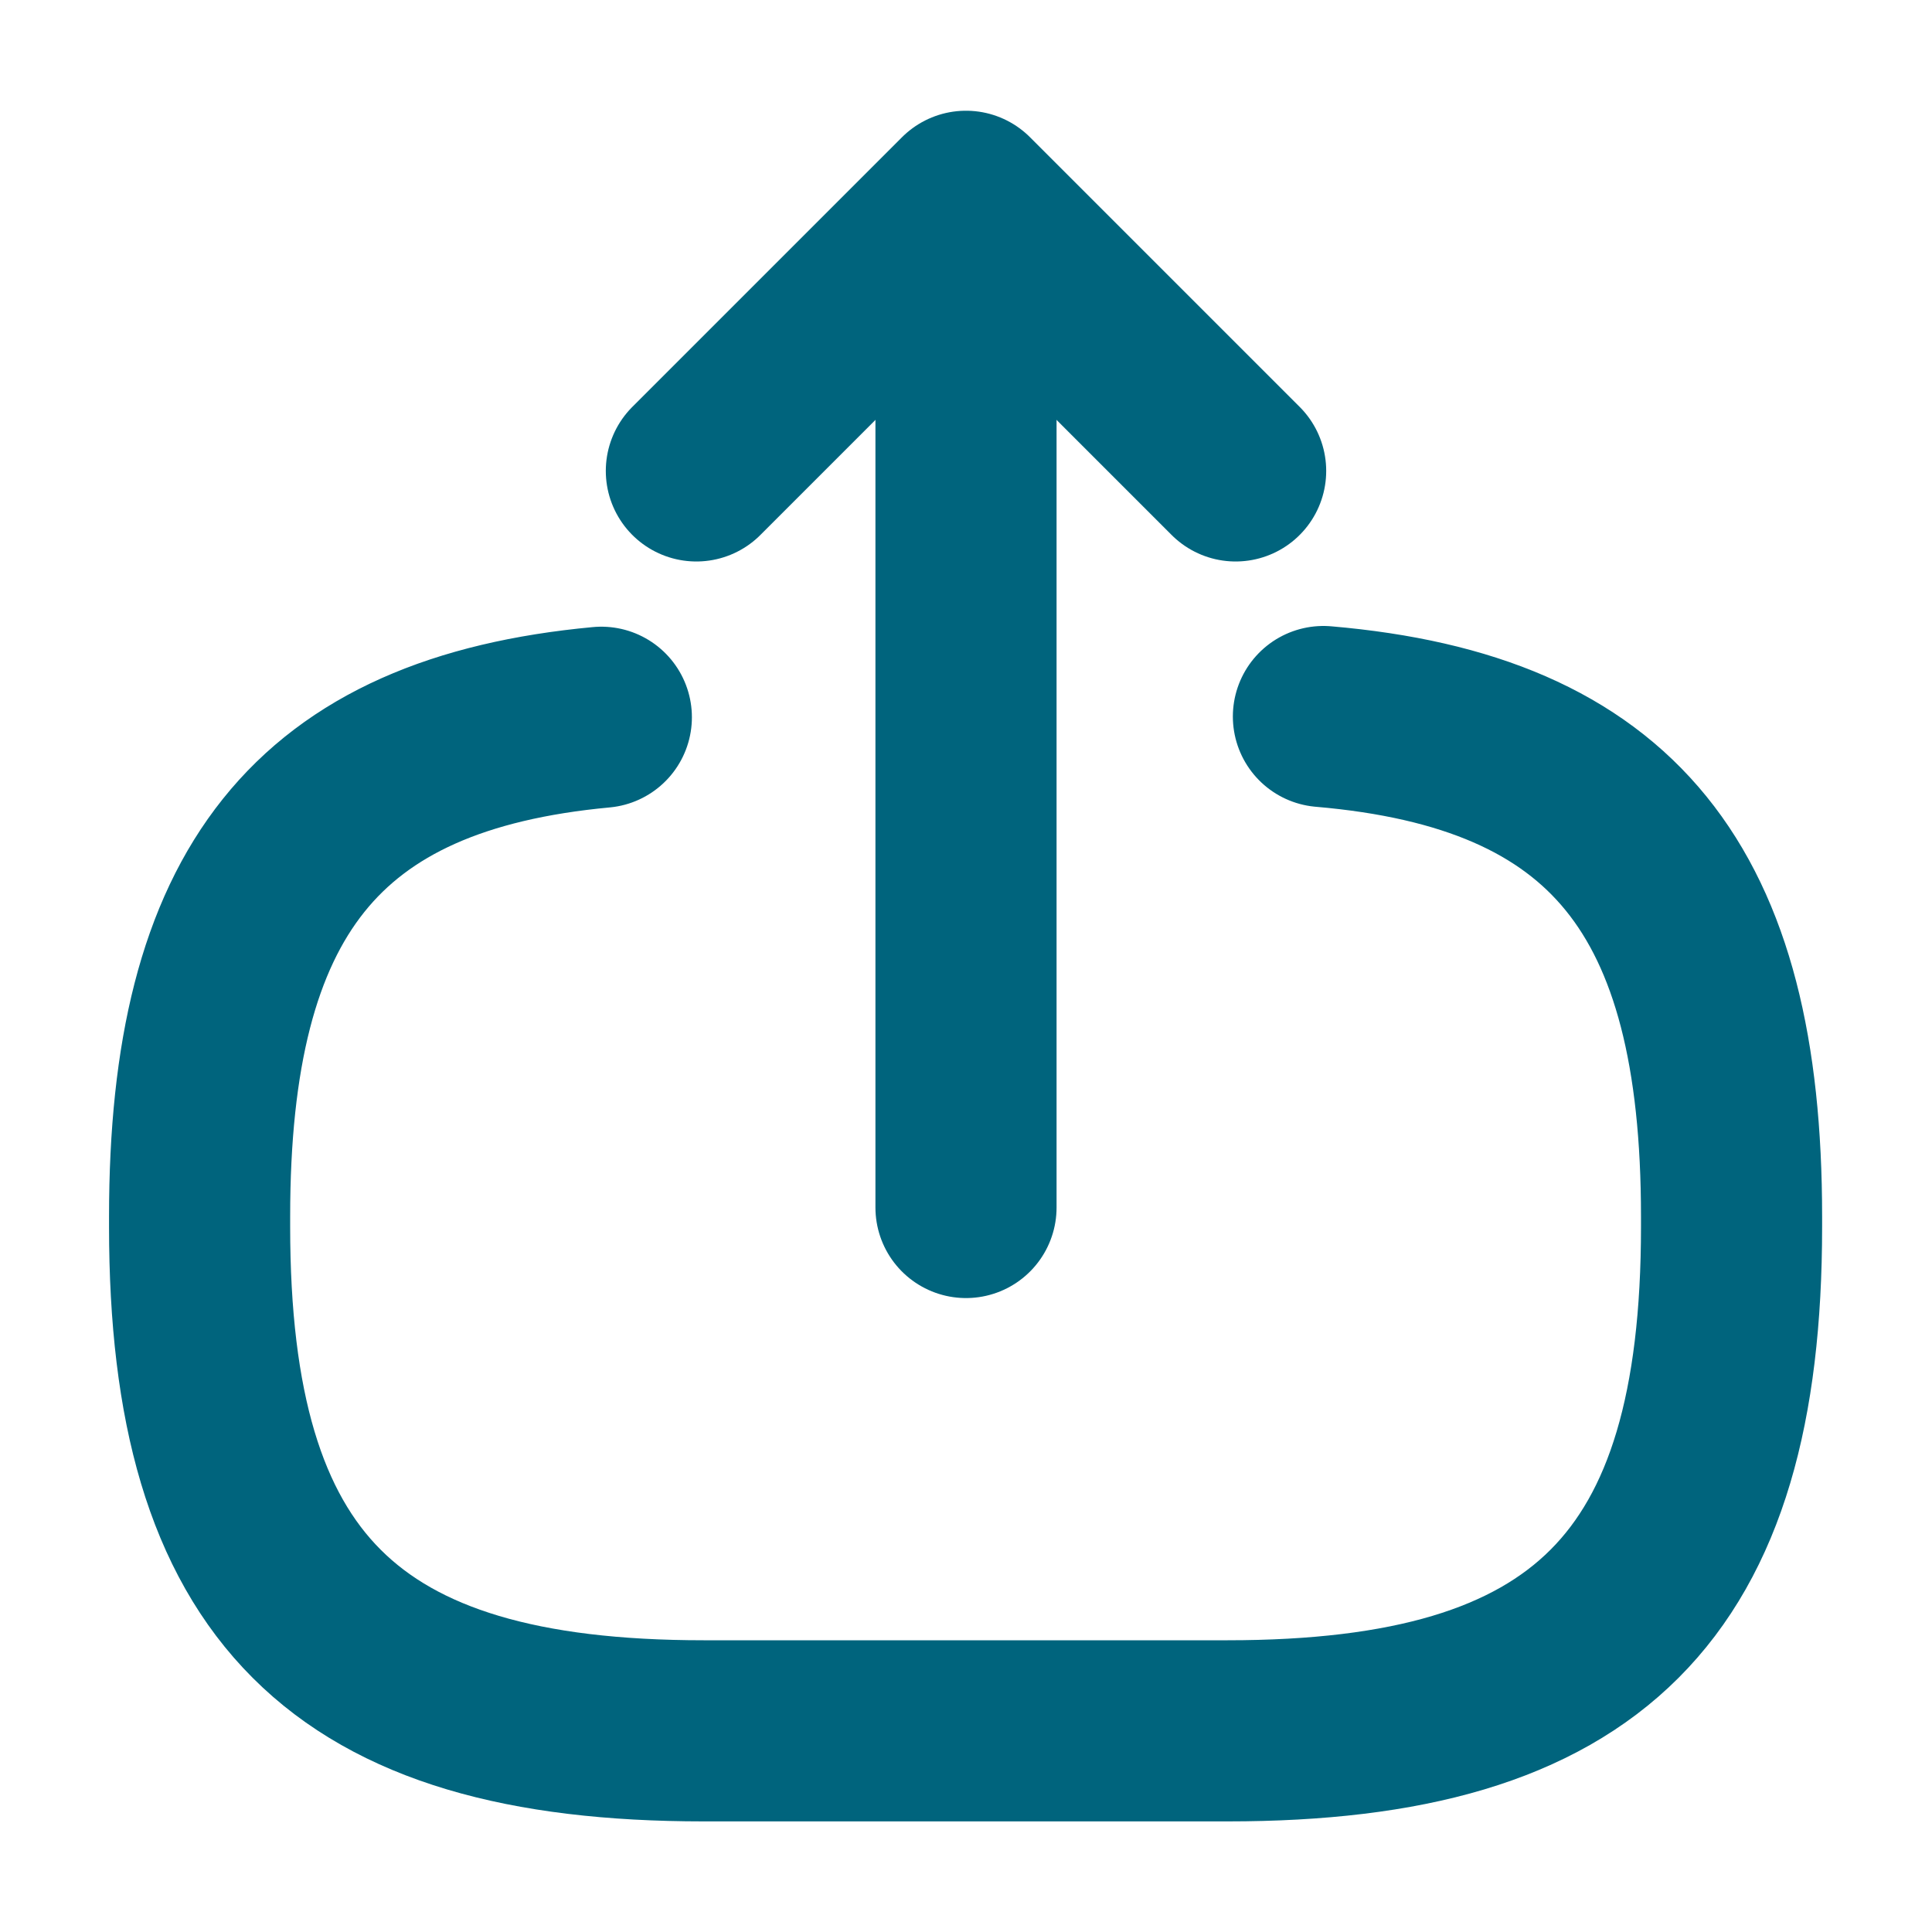
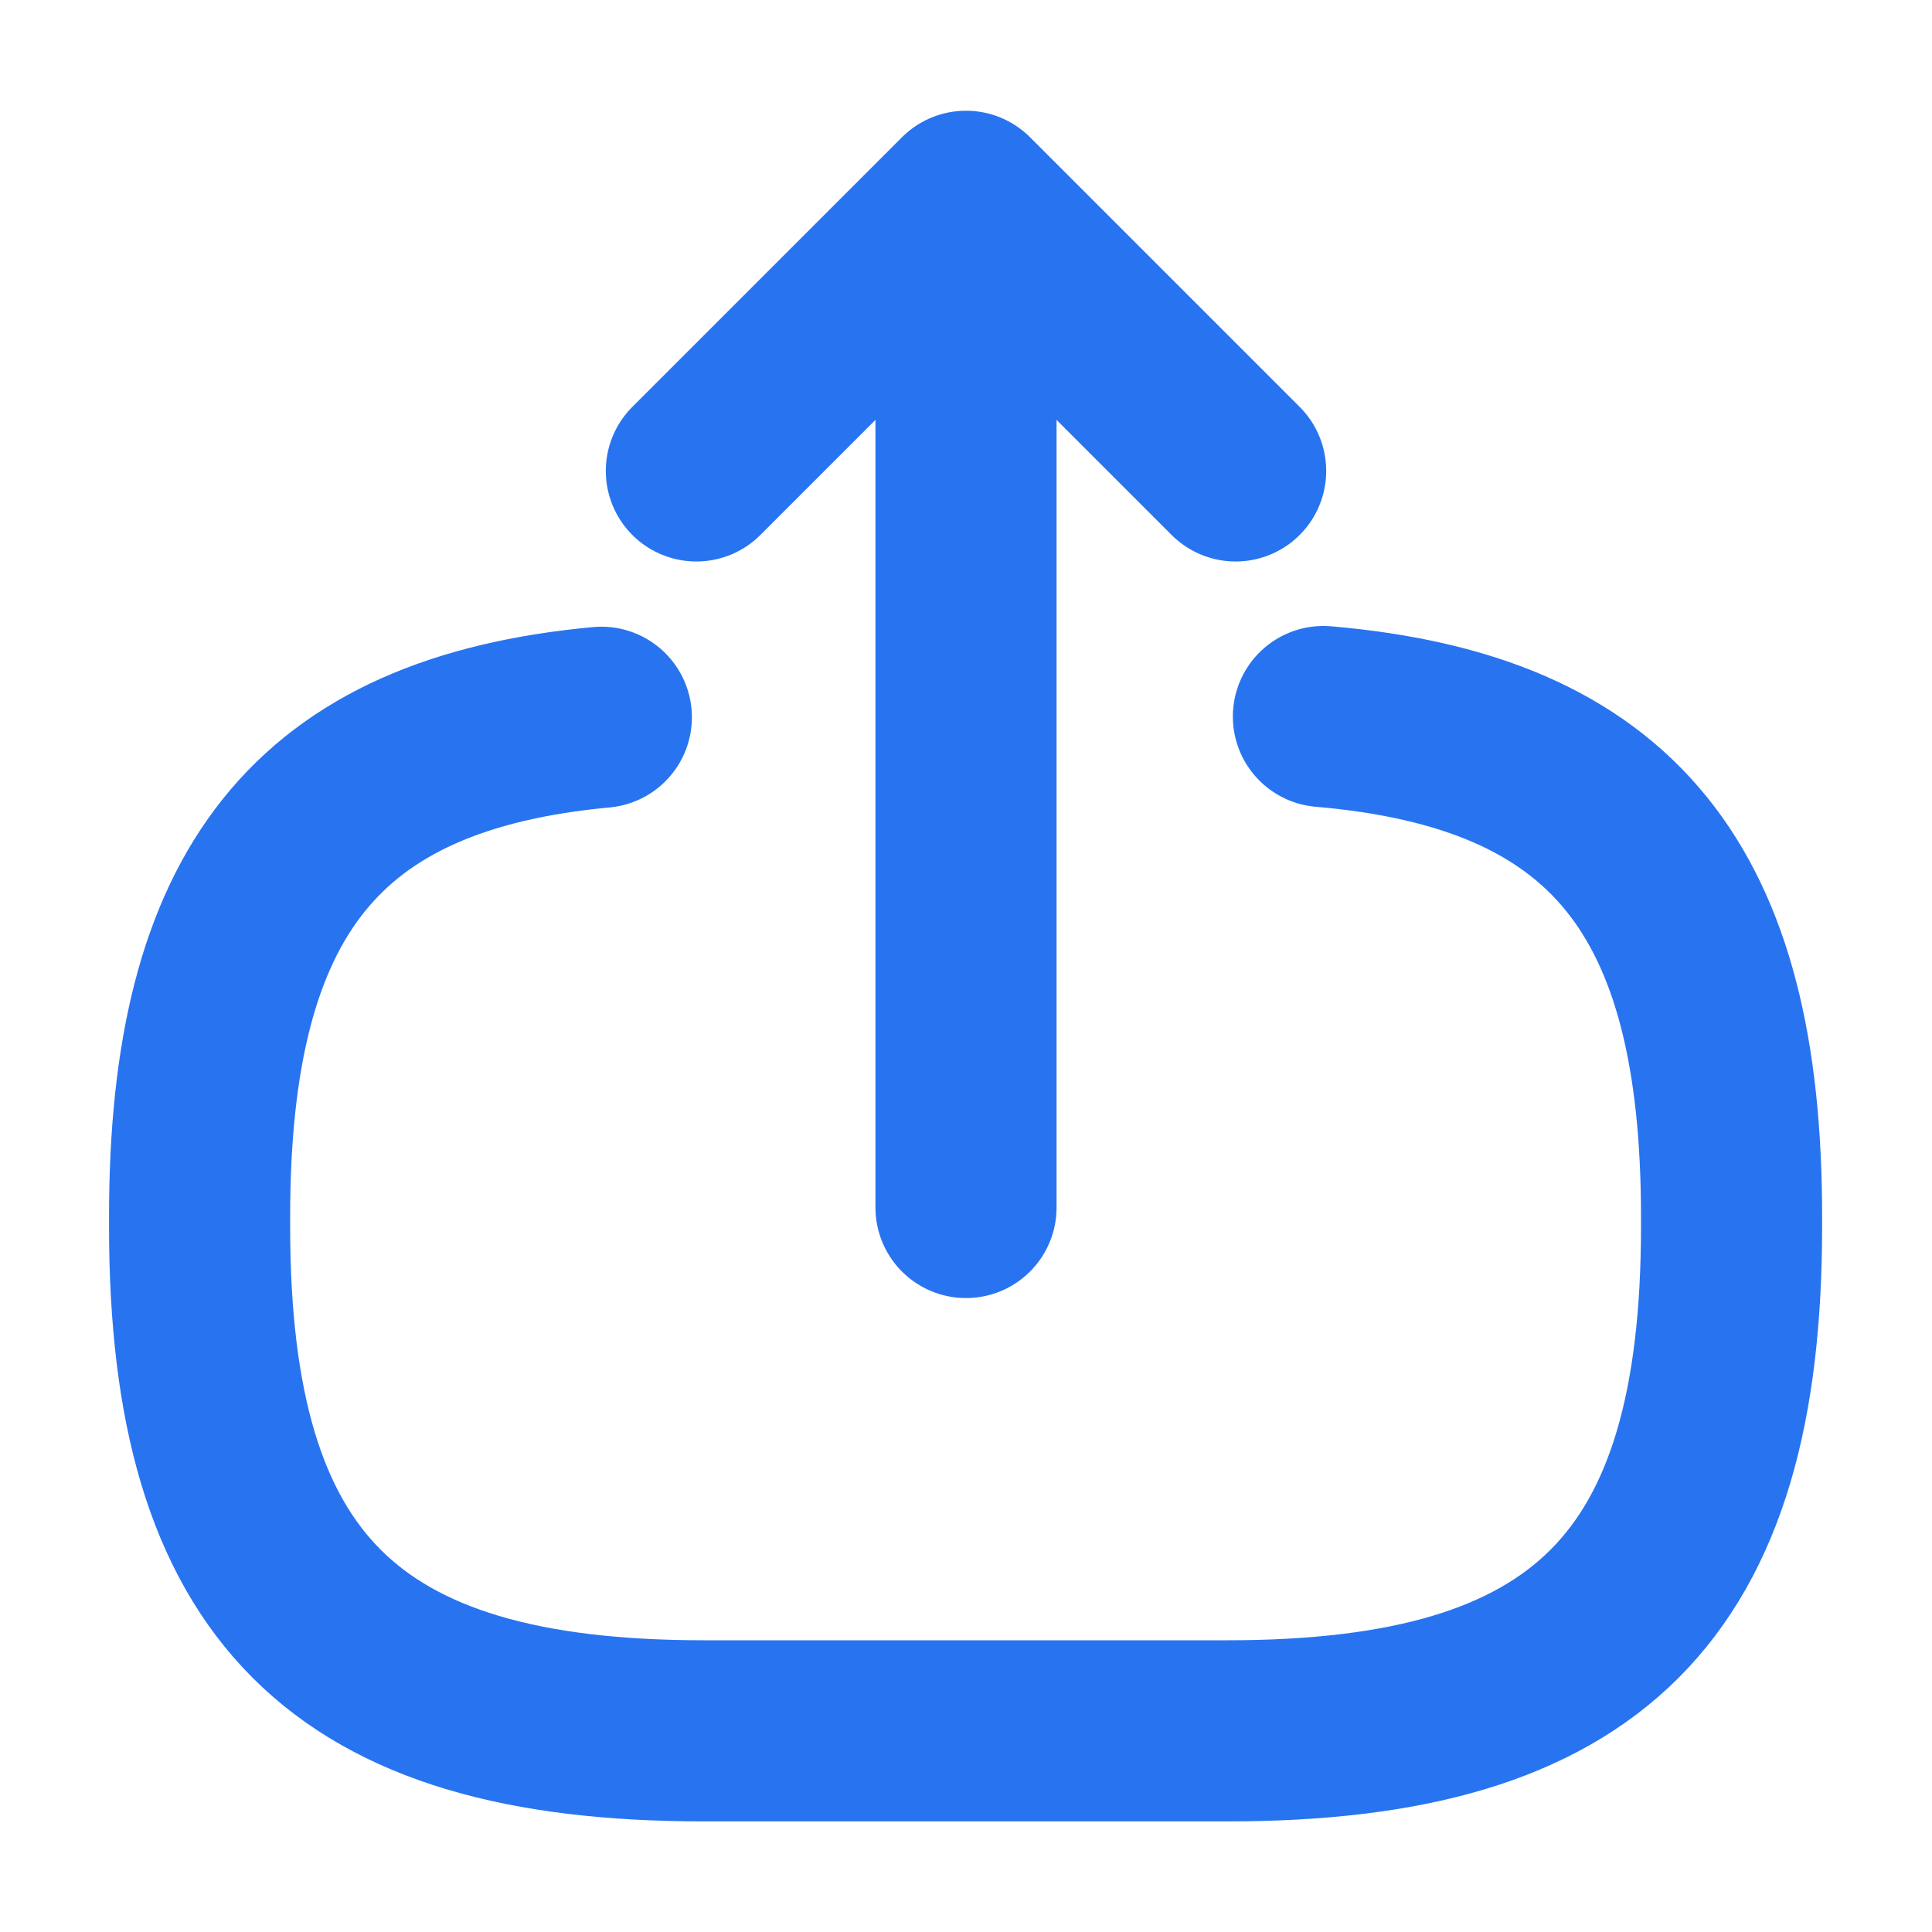
<svg xmlns="http://www.w3.org/2000/svg" width="16" height="16" viewBox="0 0 16 16" fill="none">
-   <path d="M10.96 5.934C13.36 6.14 14.34 7.374 14.34 10.074V10.16C14.34 13.14 13.147 14.334 10.167 14.334H5.827C2.847 14.334 1.653 13.14 1.653 10.16V10.074C1.653 7.394 2.62 6.16 4.98 5.94" stroke="#00647D" stroke-width="1.5" stroke-linecap="round" stroke-linejoin="round" />
-   <path d="M8 10V2.413" stroke="#00647D" stroke-width="1.5" stroke-linecap="round" stroke-linejoin="round" />
-   <path d="M10.233 3.9L8 1.667L5.767 3.9" stroke="#00647D" stroke-width="1.5" stroke-linecap="round" stroke-linejoin="round" />
+   <path d="M10.96 5.934C13.36 6.14 14.34 7.374 14.34 10.074V10.16C14.34 13.14 13.147 14.334 10.167 14.334H5.827C2.847 14.334 1.653 13.14 1.653 10.16V10.074C1.653 7.394 2.62 6.16 4.98 5.94" stroke="#2874F0" stroke-width="1.5" stroke-linecap="round" stroke-linejoin="round" />
+   <path d="M8 10V2.413" stroke="#2874F0" stroke-width="1.5" stroke-linecap="round" stroke-linejoin="round" />
+   <path d="M10.233 3.9L8 1.667L5.767 3.9" stroke="#2874F0" stroke-width="1.5" stroke-linecap="round" stroke-linejoin="round" />
</svg>
